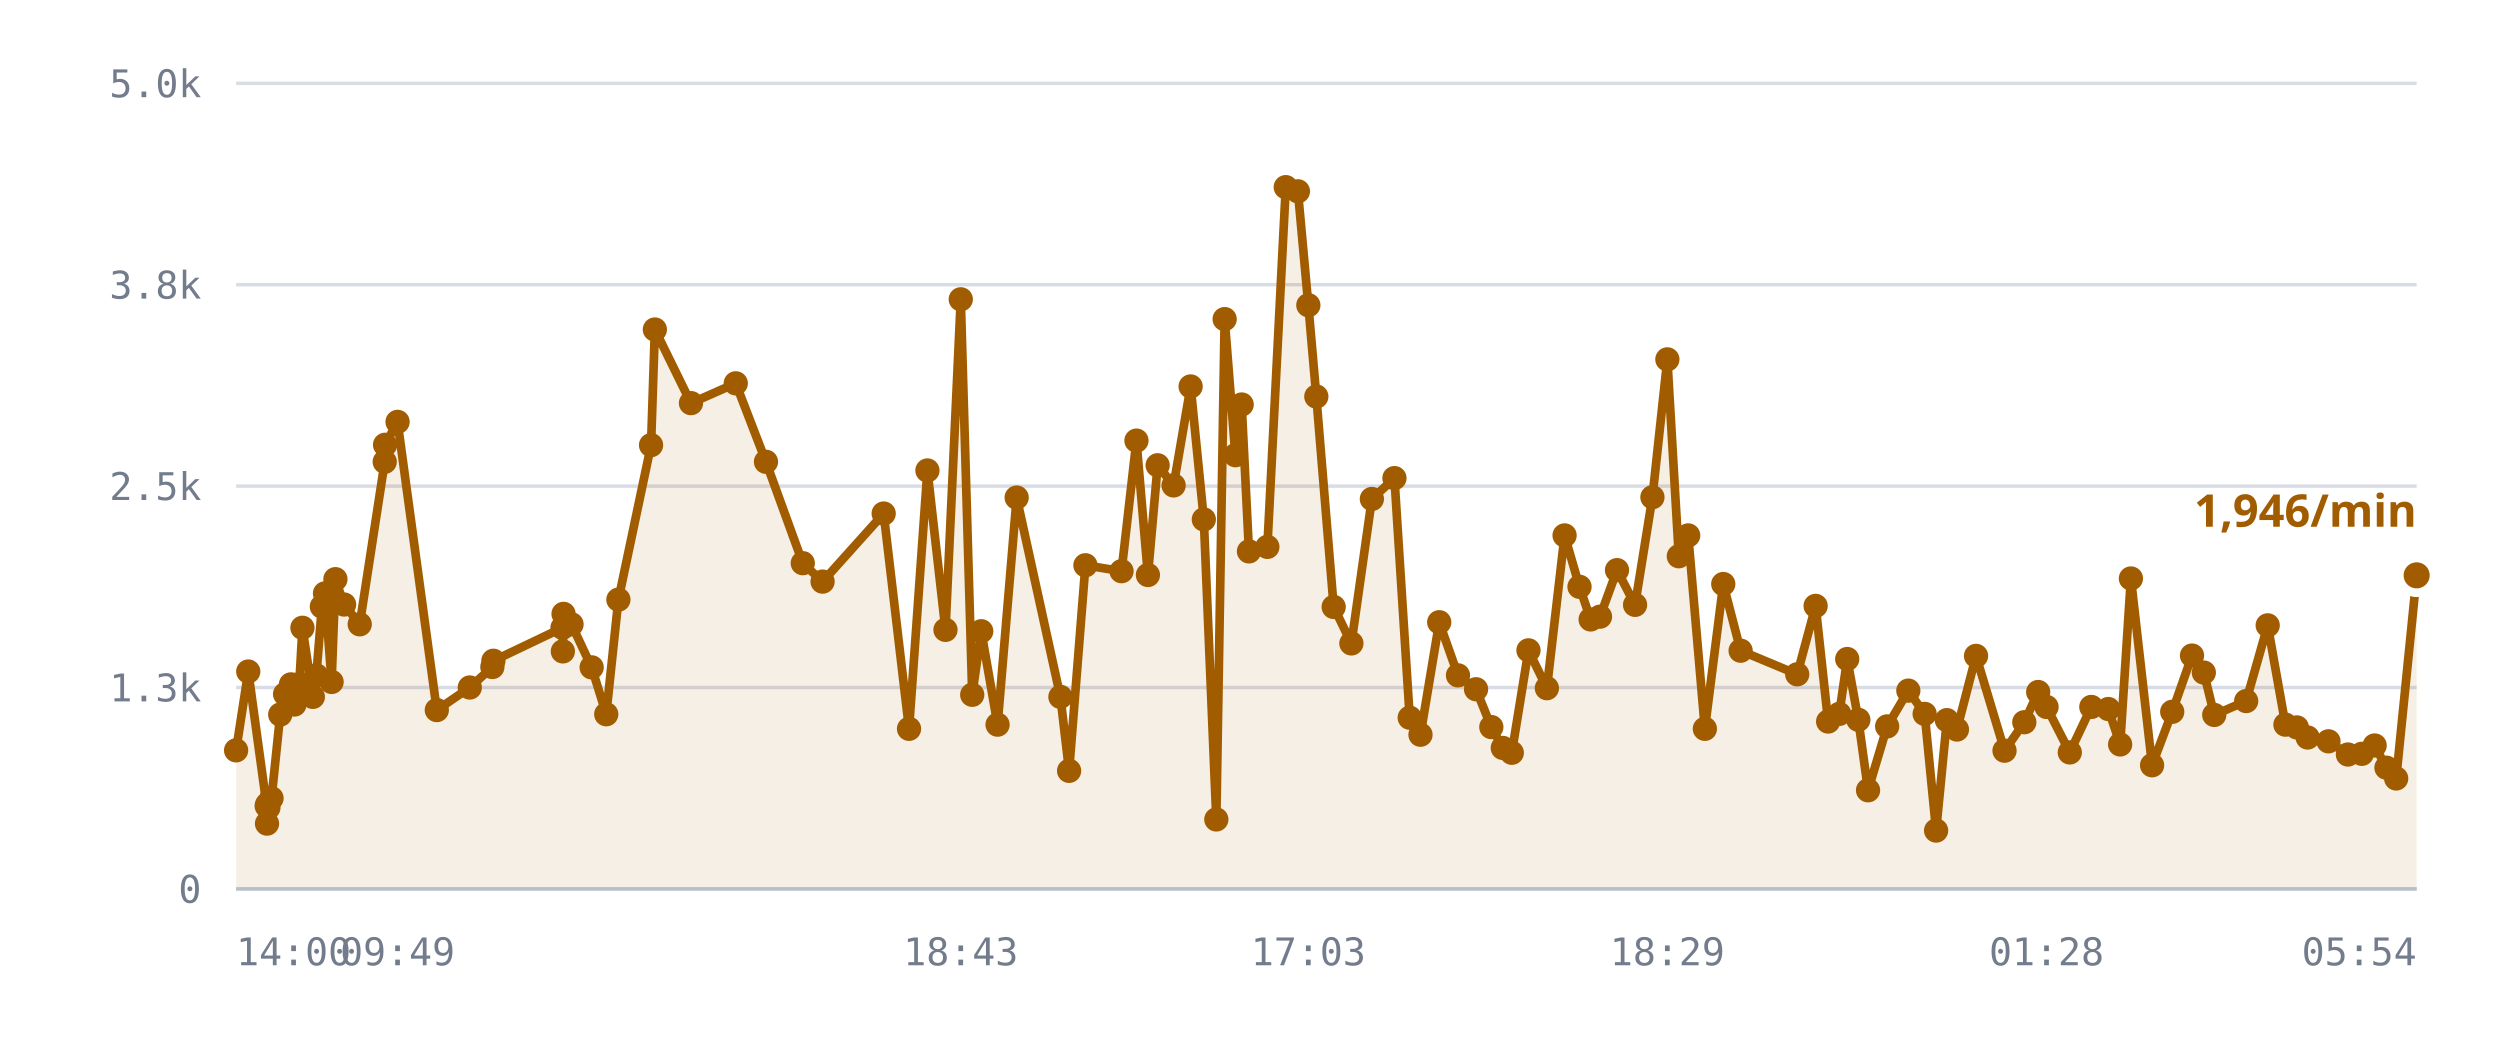
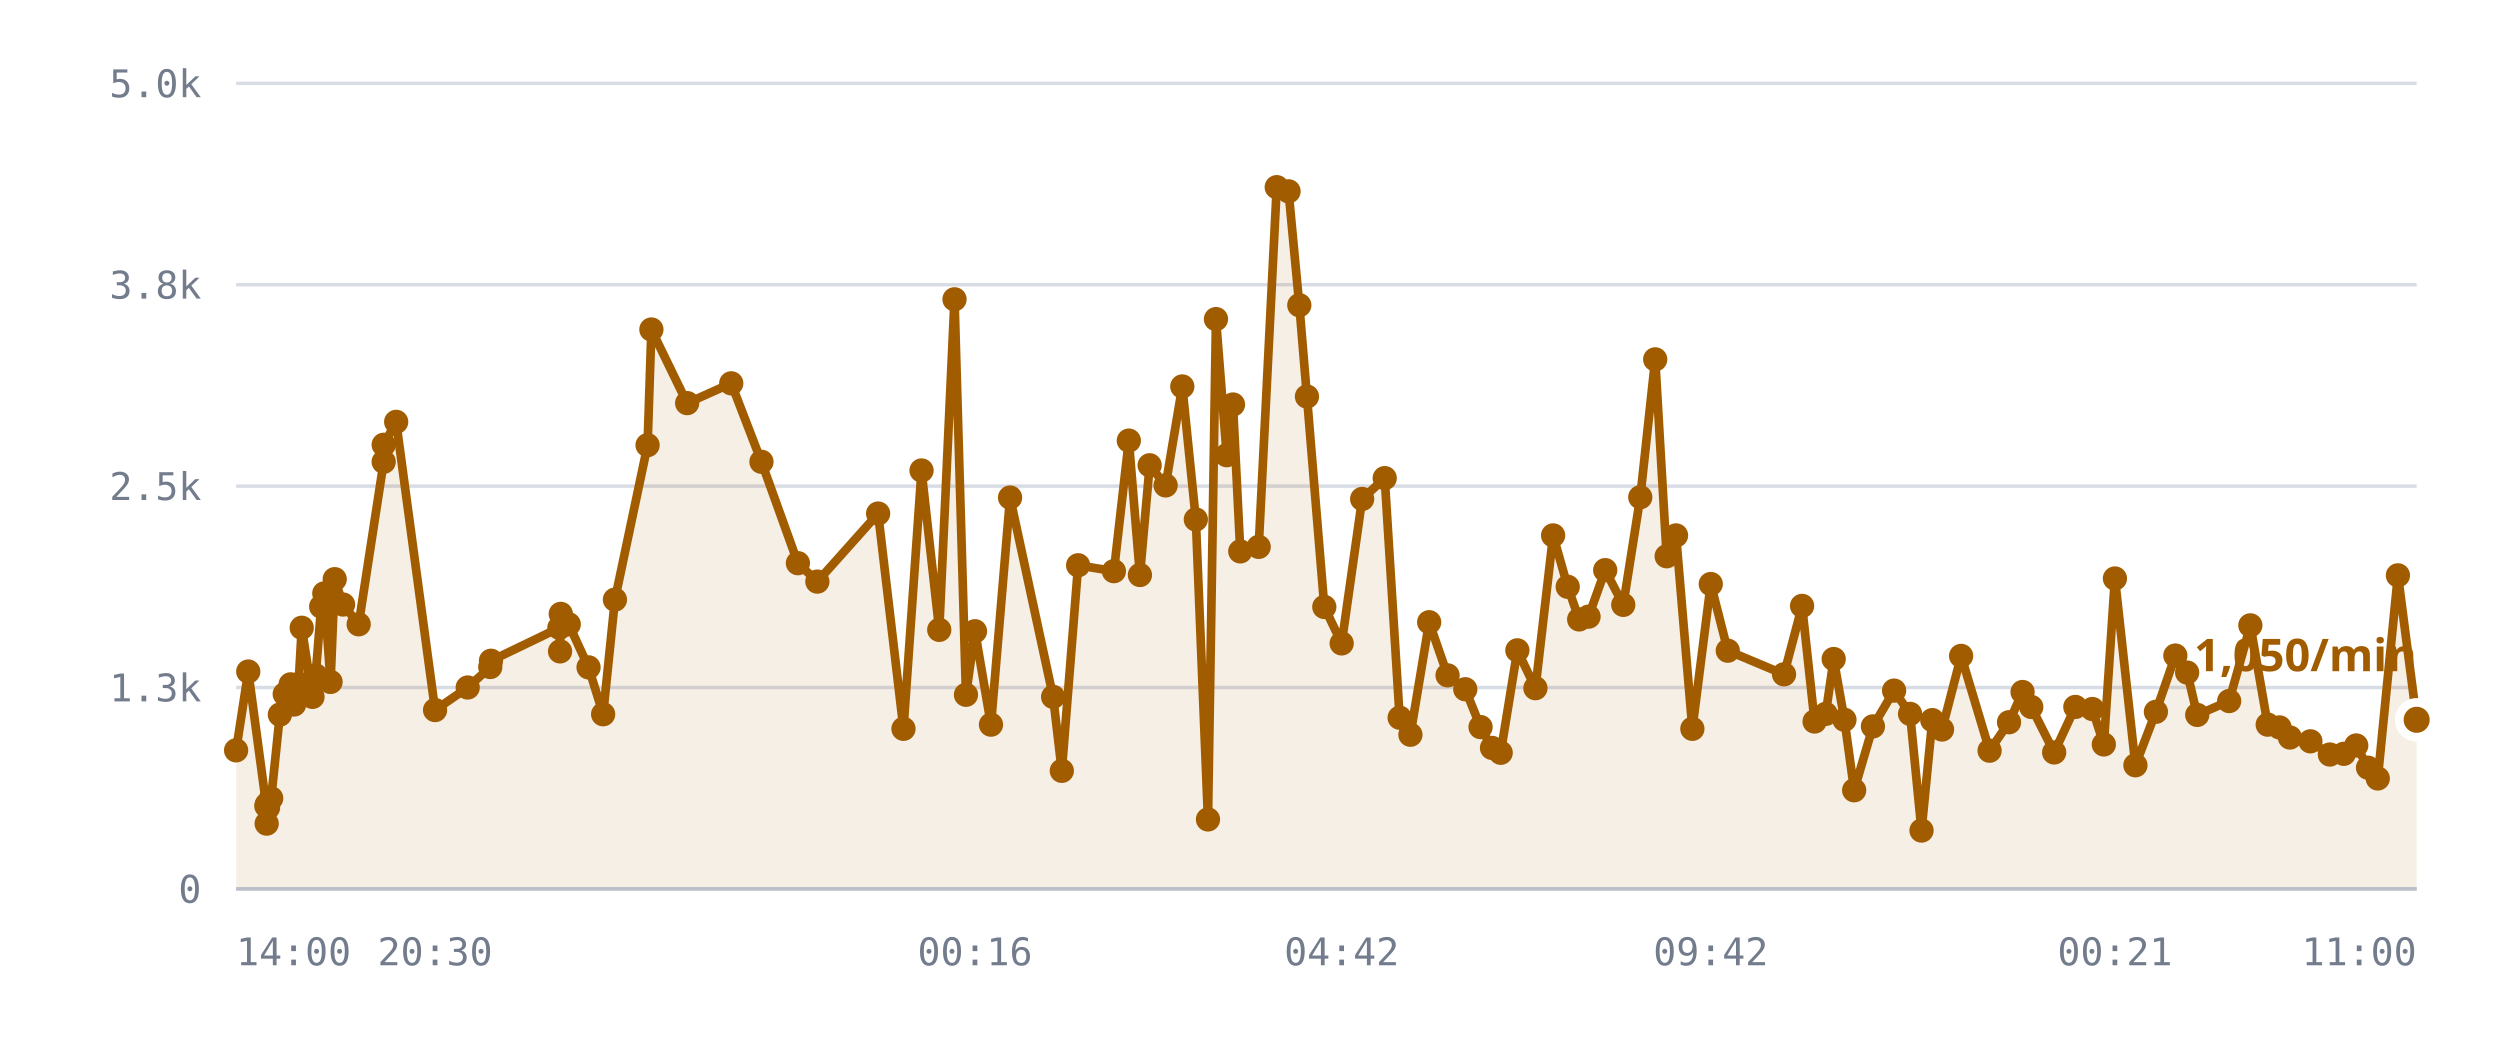
<svg xmlns="http://www.w3.org/2000/svg" viewBox="0 0 720 300" role="img" aria-label="/r/lobby messages per minute">
  <style>
    .grid      { stroke: var(--chart-grid, #d8dce4); stroke-width: 1; }
    .cap       { stroke: var(--chart-cap, #9a2b22); stroke-width: 1.5; stroke-dasharray: 5 4; }
    .cap-label { fill: var(--chart-cap, #9a2b22); font: 600 11px Archivo, system-ui, sans-serif; letter-spacing: .04em; }
    .tick      { fill: var(--chart-muted, #737c8c); font: 500 11px "IBM Plex Mono", ui-monospace, monospace; }
    .tick-y    { text-anchor: end; }
    .tick-x    { text-anchor: middle; }
    .series    { fill: none; stroke: var(--chart-line, #a25c00); stroke-width: 2.5; stroke-linejoin: round; stroke-linecap: round; }
    .fill      { fill: var(--chart-fill, rgba(162,92,0,.10)); stroke: none; }
    .dot       { fill: var(--chart-line, #a25c00); }
    .dot-last  { stroke: var(--chart-bg, #fff); stroke-width: 2.5; }
    .end-label { fill: var(--chart-line, #a25c00); font: 700 13px Archivo, system-ui, sans-serif; }
    .axis      { stroke: var(--chart-axis, #b9bfca); stroke-width: 1; }
  </style>
  <line x1="68" y1="256.0" x2="696" y2="256.0" class="grid" />
  <text x="58" y="260.0" class="tick tick-y">0</text>
  <line x1="68" y1="198.0" x2="696" y2="198.0" class="grid" />
  <text x="58" y="202.0" class="tick tick-y">1.3k</text>
  <line x1="68" y1="140.0" x2="696" y2="140.0" class="grid" />
  <text x="58" y="144.0" class="tick tick-y">2.5k</text>
  <line x1="68" y1="82.0" x2="696" y2="82.0" class="grid" />
  <text x="58" y="86.0" class="tick tick-y">3.8k</text>
  <line x1="68" y1="24.0" x2="696" y2="24.0" class="grid" />
  <text x="58" y="28.0" class="tick tick-y">5.0k</text>
-   <path d="M68.0,216.1 L71.5,193.4 L76.8,232.1 L76.9,237.2 L77.0,231.6 L77.3,232.6 L78.2,229.9 L80.7,205.8 L82.1,199.9 L83.8,197.1 L84.8,202.9 L86.2,197.0 L87.1,180.8 L90.1,200.7 L91.1,194.5 L92.7,174.7 L93.6,170.9 L95.5,196.4 L96.6,166.8 L99.1,174.1 L103.6,179.8 L110.8,133.0 L110.9,128.1 L114.5,121.5 L125.8,204.5 L135.3,198.0 L141.8,192.1 L142.1,190.3 L162.0,180.8 L162.1,187.6 L162.3,176.8 L164.6,179.8 L170.4,192.2 L174.6,205.7 L178.1,172.7 L187.5,128.2 L188.6,94.9 L199.0,116.1 L211.9,110.4 L220.6,133.0 L231.2,162.2 L236.9,167.5 L254.5,147.9 L261.8,209.9 L267.1,135.5 L272.3,181.4 L276.7,86.2 L280.0,200.1 L282.6,181.8 L287.3,208.7 L292.8,143.3 L305.4,200.7 L307.9,222.0 L312.6,162.8 L323.0,164.5 L327.3,126.9 L330.6,165.6 L333.4,134.0 L338.0,139.8 L342.9,111.3 L346.7,149.6 L350.3,236.0 L352.7,91.9 L355.8,131.1 L357.6,116.5 L359.7,158.8 L365.0,157.5 L370.3,53.9 L373.8,55.1 L376.8,87.9 L379.1,114.2 L384.1,174.8 L389.2,185.3 L395.1,143.7 L401.6,137.7 L406.0,206.7 L409.1,211.6 L414.5,179.2 L419.9,194.5 L425.1,198.5 L429.5,209.4 L432.8,215.4 L435.4,216.8 L440.2,187.3 L445.5,198.2 L450.6,154.2 L454.9,169.0 L458.1,178.4 L460.8,177.6 L465.7,164.2 L470.9,174.2 L475.9,143.2 L480.2,103.5 L483.5,160.2 L486.2,154.2 L491.0,209.9 L496.3,168.2 L501.3,187.4 L517.6,194.2 L522.9,174.5 L526.5,207.8 L529.7,205.6 L532.0,189.8 L535.2,207.3 L538.0,227.6 L543.5,209.2 L549.6,198.9 L554.3,205.6 L557.6,239.2 L560.7,207.4 L563.6,210.1 L569.1,188.9 L577.3,216.2 L583.0,208.0 L587.0,199.3 L589.4,203.6 L596.1,216.7 L602.3,203.6 L607.2,204.2 L610.6,214.4 L613.7,166.6 L619.8,220.4 L625.6,205.0 L631.3,188.8 L634.7,193.7 L637.7,205.9 L646.9,201.9 L653.1,180.1 L658.2,208.7 L661.5,209.5 L664.6,212.4 L670.6,213.5 L676.2,217.3 L680.2,217.1 L683.9,214.7 L687.3,221.1 L690.1,224.2 L696.0,165.7 L696.0,256.0 L68.0,256.0 Z" class="fill" />
-   <path d="M68.0,216.1 L71.5,193.4 L76.8,232.1 L76.9,237.2 L77.0,231.6 L77.3,232.6 L78.2,229.9 L80.7,205.8 L82.1,199.9 L83.8,197.1 L84.8,202.9 L86.2,197.0 L87.1,180.8 L90.1,200.7 L91.1,194.5 L92.7,174.7 L93.6,170.9 L95.5,196.4 L96.6,166.8 L99.1,174.1 L103.6,179.8 L110.8,133.0 L110.9,128.1 L114.5,121.5 L125.8,204.5 L135.3,198.0 L141.8,192.1 L142.1,190.3 L162.0,180.8 L162.1,187.6 L162.3,176.8 L164.6,179.8 L170.4,192.2 L174.6,205.7 L178.1,172.7 L187.5,128.2 L188.6,94.9 L199.0,116.1 L211.9,110.4 L220.6,133.0 L231.2,162.2 L236.9,167.5 L254.5,147.9 L261.8,209.9 L267.1,135.5 L272.3,181.4 L276.7,86.2 L280.0,200.1 L282.6,181.8 L287.3,208.7 L292.8,143.3 L305.4,200.7 L307.9,222.0 L312.6,162.8 L323.0,164.5 L327.3,126.9 L330.6,165.6 L333.4,134.0 L338.0,139.8 L342.9,111.3 L346.7,149.6 L350.3,236.0 L352.7,91.9 L355.8,131.1 L357.6,116.5 L359.7,158.8 L365.0,157.5 L370.3,53.9 L373.8,55.1 L376.8,87.9 L379.1,114.2 L384.1,174.8 L389.2,185.3 L395.1,143.7 L401.6,137.7 L406.0,206.7 L409.1,211.6 L414.5,179.2 L419.9,194.5 L425.1,198.5 L429.5,209.4 L432.8,215.4 L435.4,216.8 L440.2,187.3 L445.5,198.2 L450.6,154.2 L454.9,169.0 L458.1,178.4 L460.8,177.6 L465.7,164.2 L470.9,174.2 L475.9,143.2 L480.2,103.5 L483.5,160.2 L486.2,154.2 L491.0,209.9 L496.3,168.2 L501.3,187.4 L517.6,194.2 L522.9,174.5 L526.5,207.8 L529.7,205.6 L532.0,189.8 L535.2,207.3 L538.0,227.6 L543.5,209.2 L549.6,198.9 L554.3,205.6 L557.6,239.2 L560.7,207.4 L563.6,210.1 L569.1,188.9 L577.3,216.2 L583.0,208.0 L587.0,199.3 L589.4,203.6 L596.1,216.7 L602.3,203.6 L607.2,204.2 L610.6,214.4 L613.7,166.6 L619.8,220.4 L625.6,205.0 L631.3,188.8 L634.7,193.7 L637.7,205.9 L646.9,201.9 L653.1,180.1 L658.2,208.7 L661.5,209.5 L664.6,212.4 L670.6,213.5 L676.2,217.3 L680.2,217.1 L683.9,214.7 L687.3,221.1 L690.1,224.2 L696.0,165.7" class="series" />
+   <path d="M68.0,216.1 L71.5,193.4 L76.7,232.1 L76.8,237.2 L76.9,231.6 L77.2,232.6 L78.1,229.9 L80.6,205.8 L82.0,199.9 L83.7,197.1 L84.7,202.9 L86.0,197.0 L86.9,180.8 L90.0,200.7 L90.9,194.5 L92.5,174.7 L93.4,170.9 L95.2,196.4 L96.4,166.8 L98.8,174.1 L103.3,179.8 L110.5,133.0 L110.5,128.1 L114.1,121.5 L125.3,204.5 L134.7,198.0 L141.2,192.1 L141.4,190.3 L161.1,180.8 L161.3,187.6 L161.5,176.8 L163.8,179.8 L169.5,192.2 L173.7,205.7 L177.1,172.7 L186.5,128.2 L187.6,94.9 L197.9,116.1 L210.6,110.4 L219.3,133.0 L229.8,162.2 L235.4,167.5 L252.9,147.9 L260.2,209.9 L265.4,135.5 L270.5,181.4 L274.9,86.2 L278.2,200.1 L280.8,181.8 L285.4,208.7 L290.9,143.3 L303.3,200.7 L305.8,222.0 L310.5,162.8 L320.8,164.5 L325.1,126.9 L328.3,165.6 L331.1,134.0 L335.7,139.8 L340.5,111.3 L344.4,149.6 L347.9,236.0 L350.2,91.9 L353.3,131.1 L355.1,116.5 L357.2,158.8 L362.5,157.5 L367.7,53.9 L371.1,55.1 L374.2,87.9 L376.4,114.2 L381.4,174.8 L386.4,185.3 L392.3,143.7 L398.8,137.7 L403.1,206.7 L406.2,211.6 L411.6,179.2 L416.9,194.5 L422.0,198.5 L426.4,209.4 L429.7,215.4 L432.2,216.8 L437.0,187.3 L442.2,198.2 L447.3,154.2 L451.5,169.0 L454.8,178.4 L457.5,177.6 L462.3,164.2 L467.5,174.2 L472.4,143.2 L476.7,103.5 L480.0,160.2 L482.7,154.2 L487.4,209.9 L492.7,168.2 L497.6,187.4 L513.8,194.2 L519.0,174.5 L522.6,207.8 L525.8,205.6 L528.1,189.8 L531.2,207.3 L534.0,227.6 L539.4,209.2 L545.5,198.9 L550.1,205.6 L553.4,239.2 L556.5,207.4 L559.3,210.1 L564.8,188.9 L573.0,216.2 L578.6,208.0 L582.5,199.3 L585.0,203.6 L591.6,216.7 L597.7,203.6 L602.6,204.2 L605.9,214.4 L609.1,166.6 L615.0,220.4 L620.9,205.0 L626.5,188.8 L629.9,193.7 L632.8,205.9 L642.0,201.9 L648.1,180.1 L653.1,208.7 L656.5,209.5 L659.5,212.4 L665.4,213.5 L671.0,217.3 L675.0,217.1 L678.6,214.7 L682.0,221.1 L684.8,224.2 L690.6,165.7 L696.0,207.3 L696.0,256.0 L68.0,256.0 Z" class="fill" />
+   <path d="M68.0,216.1 L71.5,193.4 L76.7,232.1 L76.8,237.2 L76.9,231.6 L77.2,232.6 L78.1,229.9 L80.6,205.8 L82.0,199.9 L83.7,197.1 L84.7,202.9 L86.0,197.0 L86.9,180.8 L90.0,200.7 L90.9,194.5 L92.5,174.7 L93.4,170.9 L95.2,196.4 L96.4,166.8 L98.8,174.1 L103.3,179.8 L110.5,133.0 L110.5,128.1 L114.1,121.5 L125.3,204.5 L134.7,198.0 L141.2,192.1 L141.4,190.3 L161.1,180.8 L161.3,187.6 L161.5,176.8 L163.8,179.8 L169.5,192.2 L173.7,205.7 L177.1,172.7 L186.5,128.2 L187.6,94.9 L197.9,116.1 L210.6,110.4 L219.3,133.0 L229.8,162.2 L235.4,167.5 L252.9,147.9 L260.2,209.9 L265.4,135.5 L270.5,181.4 L274.9,86.2 L278.2,200.1 L280.8,181.8 L285.4,208.7 L290.9,143.3 L303.3,200.7 L305.8,222.0 L310.5,162.8 L320.8,164.5 L325.1,126.9 L328.3,165.6 L331.1,134.0 L335.7,139.8 L340.5,111.3 L344.4,149.6 L347.9,236.0 L350.2,91.9 L353.3,131.1 L355.1,116.5 L357.2,158.8 L362.5,157.5 L367.7,53.9 L371.1,55.1 L374.2,87.9 L376.4,114.2 L381.4,174.8 L386.4,185.3 L392.3,143.7 L398.8,137.7 L403.1,206.7 L406.2,211.6 L411.6,179.2 L416.9,194.5 L422.0,198.5 L426.4,209.4 L429.7,215.4 L432.2,216.8 L437.0,187.3 L442.2,198.2 L447.3,154.2 L451.5,169.0 L454.8,178.4 L457.5,177.6 L462.3,164.2 L467.5,174.2 L472.4,143.2 L476.7,103.5 L480.0,160.2 L482.7,154.2 L487.4,209.9 L492.7,168.2 L497.6,187.4 L513.8,194.2 L519.0,174.5 L522.6,207.8 L525.8,205.6 L528.1,189.8 L531.2,207.3 L534.0,227.6 L539.4,209.2 L545.5,198.9 L550.1,205.6 L553.4,239.2 L556.5,207.4 L559.3,210.1 L564.8,188.9 L573.0,216.2 L578.6,208.0 L582.5,199.3 L585.0,203.6 L591.6,216.7 L597.7,203.6 L602.6,204.2 L605.9,214.4 L609.1,166.6 L615.0,220.4 L620.9,205.0 L626.5,188.8 L629.9,193.7 L632.8,205.9 L642.0,201.9 L648.1,180.1 L653.1,208.7 L656.5,209.5 L659.5,212.4 L665.4,213.5 L671.0,217.3 L675.0,217.1 L678.6,214.7 L682.0,221.1 L684.8,224.2 L690.6,165.7 L696.0,207.3" class="series" />
  <circle cx="68.0" cy="216.1" r="3.5" class="dot" />
  <circle cx="71.5" cy="193.4" r="3.5" class="dot" />
-   <circle cx="76.8" cy="232.1" r="3.5" class="dot" />
-   <circle cx="76.9" cy="237.2" r="3.5" class="dot" />
-   <circle cx="77.0" cy="231.6" r="3.5" class="dot" />
-   <circle cx="77.3" cy="232.6" r="3.5" class="dot" />
-   <circle cx="78.2" cy="229.9" r="3.5" class="dot" />
-   <circle cx="80.7" cy="205.8" r="3.5" class="dot" />
-   <circle cx="82.1" cy="199.9" r="3.5" class="dot" />
-   <circle cx="83.8" cy="197.1" r="3.5" class="dot" />
-   <circle cx="84.8" cy="202.9" r="3.5" class="dot" />
-   <circle cx="86.2" cy="197.0" r="3.5" class="dot" />
-   <circle cx="87.1" cy="180.8" r="3.5" class="dot" />
-   <circle cx="90.1" cy="200.7" r="3.5" class="dot" />
-   <circle cx="91.1" cy="194.5" r="3.5" class="dot" />
-   <circle cx="92.7" cy="174.7" r="3.5" class="dot" />
-   <circle cx="93.6" cy="170.9" r="3.5" class="dot" />
-   <circle cx="95.5" cy="196.4" r="3.5" class="dot" />
-   <circle cx="96.6" cy="166.8" r="3.5" class="dot" />
-   <circle cx="99.1" cy="174.1" r="3.5" class="dot" />
-   <circle cx="103.6" cy="179.8" r="3.5" class="dot" />
-   <circle cx="110.8" cy="133.0" r="3.5" class="dot" />
-   <circle cx="110.9" cy="128.1" r="3.5" class="dot" />
-   <circle cx="114.5" cy="121.5" r="3.5" class="dot" />
-   <circle cx="125.8" cy="204.5" r="3.5" class="dot" />
-   <circle cx="135.3" cy="198.0" r="3.5" class="dot" />
-   <circle cx="141.8" cy="192.1" r="3.5" class="dot" />
-   <circle cx="142.1" cy="190.3" r="3.5" class="dot" />
-   <circle cx="162.0" cy="180.8" r="3.5" class="dot" />
-   <circle cx="162.1" cy="187.6" r="3.5" class="dot" />
-   <circle cx="162.3" cy="176.8" r="3.5" class="dot" />
-   <circle cx="164.6" cy="179.8" r="3.5" class="dot" />
-   <circle cx="170.4" cy="192.2" r="3.5" class="dot" />
-   <circle cx="174.6" cy="205.7" r="3.5" class="dot" />
-   <circle cx="178.1" cy="172.7" r="3.5" class="dot" />
-   <circle cx="187.5" cy="128.2" r="3.5" class="dot" />
-   <circle cx="188.6" cy="94.9" r="3.5" class="dot" />
-   <circle cx="199.0" cy="116.1" r="3.5" class="dot" />
-   <circle cx="211.9" cy="110.4" r="3.5" class="dot" />
-   <circle cx="220.6" cy="133.0" r="3.5" class="dot" />
-   <circle cx="231.2" cy="162.2" r="3.5" class="dot" />
-   <circle cx="236.9" cy="167.5" r="3.5" class="dot" />
-   <circle cx="254.5" cy="147.9" r="3.5" class="dot" />
-   <circle cx="261.8" cy="209.9" r="3.5" class="dot" />
-   <circle cx="267.1" cy="135.5" r="3.5" class="dot" />
-   <circle cx="272.3" cy="181.4" r="3.5" class="dot" />
-   <circle cx="276.7" cy="86.2" r="3.5" class="dot" />
-   <circle cx="280.0" cy="200.1" r="3.5" class="dot" />
-   <circle cx="282.6" cy="181.8" r="3.5" class="dot" />
-   <circle cx="287.3" cy="208.7" r="3.5" class="dot" />
-   <circle cx="292.8" cy="143.3" r="3.5" class="dot" />
-   <circle cx="305.4" cy="200.7" r="3.5" class="dot" />
-   <circle cx="307.9" cy="222.0" r="3.5" class="dot" />
-   <circle cx="312.6" cy="162.8" r="3.5" class="dot" />
-   <circle cx="323.0" cy="164.5" r="3.5" class="dot" />
-   <circle cx="327.3" cy="126.9" r="3.5" class="dot" />
-   <circle cx="330.6" cy="165.6" r="3.5" class="dot" />
-   <circle cx="333.4" cy="134.0" r="3.5" class="dot" />
-   <circle cx="338.0" cy="139.8" r="3.5" class="dot" />
-   <circle cx="342.9" cy="111.3" r="3.5" class="dot" />
-   <circle cx="346.7" cy="149.6" r="3.5" class="dot" />
-   <circle cx="350.3" cy="236.0" r="3.5" class="dot" />
-   <circle cx="352.7" cy="91.9" r="3.5" class="dot" />
-   <circle cx="355.8" cy="131.1" r="3.5" class="dot" />
-   <circle cx="357.6" cy="116.5" r="3.5" class="dot" />
-   <circle cx="359.7" cy="158.8" r="3.5" class="dot" />
-   <circle cx="365.0" cy="157.5" r="3.5" class="dot" />
-   <circle cx="370.3" cy="53.9" r="3.5" class="dot" />
-   <circle cx="373.8" cy="55.1" r="3.5" class="dot" />
-   <circle cx="376.8" cy="87.9" r="3.5" class="dot" />
-   <circle cx="379.1" cy="114.2" r="3.5" class="dot" />
-   <circle cx="384.1" cy="174.8" r="3.5" class="dot" />
-   <circle cx="389.2" cy="185.3" r="3.5" class="dot" />
-   <circle cx="395.1" cy="143.7" r="3.5" class="dot" />
-   <circle cx="401.6" cy="137.7" r="3.5" class="dot" />
-   <circle cx="406.0" cy="206.7" r="3.5" class="dot" />
-   <circle cx="409.1" cy="211.6" r="3.5" class="dot" />
-   <circle cx="414.5" cy="179.2" r="3.5" class="dot" />
-   <circle cx="419.9" cy="194.5" r="3.5" class="dot" />
-   <circle cx="425.1" cy="198.5" r="3.5" class="dot" />
-   <circle cx="429.5" cy="209.4" r="3.5" class="dot" />
-   <circle cx="432.8" cy="215.4" r="3.5" class="dot" />
-   <circle cx="435.4" cy="216.8" r="3.5" class="dot" />
-   <circle cx="440.2" cy="187.3" r="3.5" class="dot" />
-   <circle cx="445.5" cy="198.2" r="3.5" class="dot" />
-   <circle cx="450.6" cy="154.2" r="3.5" class="dot" />
-   <circle cx="454.9" cy="169.0" r="3.5" class="dot" />
-   <circle cx="458.1" cy="178.4" r="3.5" class="dot" />
-   <circle cx="460.8" cy="177.6" r="3.5" class="dot" />
-   <circle cx="465.7" cy="164.2" r="3.5" class="dot" />
-   <circle cx="470.9" cy="174.2" r="3.5" class="dot" />
-   <circle cx="475.9" cy="143.2" r="3.5" class="dot" />
-   <circle cx="480.2" cy="103.5" r="3.5" class="dot" />
-   <circle cx="483.5" cy="160.2" r="3.5" class="dot" />
-   <circle cx="486.2" cy="154.2" r="3.5" class="dot" />
-   <circle cx="491.0" cy="209.9" r="3.5" class="dot" />
-   <circle cx="496.3" cy="168.2" r="3.5" class="dot" />
-   <circle cx="501.3" cy="187.4" r="3.5" class="dot" />
-   <circle cx="517.6" cy="194.2" r="3.5" class="dot" />
-   <circle cx="522.9" cy="174.5" r="3.5" class="dot" />
-   <circle cx="526.5" cy="207.8" r="3.5" class="dot" />
-   <circle cx="529.7" cy="205.6" r="3.5" class="dot" />
-   <circle cx="532.0" cy="189.8" r="3.5" class="dot" />
-   <circle cx="535.2" cy="207.3" r="3.5" class="dot" />
-   <circle cx="538.0" cy="227.6" r="3.5" class="dot" />
-   <circle cx="543.5" cy="209.2" r="3.5" class="dot" />
-   <circle cx="549.6" cy="198.9" r="3.5" class="dot" />
-   <circle cx="554.3" cy="205.6" r="3.5" class="dot" />
-   <circle cx="557.6" cy="239.2" r="3.5" class="dot" />
-   <circle cx="560.7" cy="207.4" r="3.5" class="dot" />
-   <circle cx="563.6" cy="210.1" r="3.5" class="dot" />
-   <circle cx="569.1" cy="188.9" r="3.5" class="dot" />
-   <circle cx="577.3" cy="216.2" r="3.5" class="dot" />
-   <circle cx="583.0" cy="208.0" r="3.5" class="dot" />
-   <circle cx="587.0" cy="199.3" r="3.5" class="dot" />
-   <circle cx="589.4" cy="203.6" r="3.5" class="dot" />
-   <circle cx="596.1" cy="216.7" r="3.5" class="dot" />
-   <circle cx="602.3" cy="203.6" r="3.5" class="dot" />
-   <circle cx="607.2" cy="204.2" r="3.5" class="dot" />
-   <circle cx="610.6" cy="214.4" r="3.5" class="dot" />
-   <circle cx="613.7" cy="166.6" r="3.5" class="dot" />
-   <circle cx="619.8" cy="220.4" r="3.5" class="dot" />
-   <circle cx="625.6" cy="205.0" r="3.5" class="dot" />
-   <circle cx="631.3" cy="188.8" r="3.5" class="dot" />
-   <circle cx="634.7" cy="193.7" r="3.5" class="dot" />
-   <circle cx="637.7" cy="205.9" r="3.5" class="dot" />
-   <circle cx="646.9" cy="201.9" r="3.5" class="dot" />
-   <circle cx="653.1" cy="180.1" r="3.5" class="dot" />
-   <circle cx="658.2" cy="208.7" r="3.5" class="dot" />
-   <circle cx="661.5" cy="209.5" r="3.5" class="dot" />
-   <circle cx="664.6" cy="212.4" r="3.5" class="dot" />
-   <circle cx="670.6" cy="213.5" r="3.5" class="dot" />
-   <circle cx="676.2" cy="217.3" r="3.5" class="dot" />
-   <circle cx="680.2" cy="217.1" r="3.5" class="dot" />
-   <circle cx="683.9" cy="214.7" r="3.5" class="dot" />
-   <circle cx="687.3" cy="221.1" r="3.5" class="dot" />
-   <circle cx="690.1" cy="224.2" r="3.5" class="dot" />
-   <circle cx="696.0" cy="165.7" r="5" class="dot dot-last" />
-   <text x="696.0" y="151.7" class="end-label" text-anchor="end">1,946/min</text>
+   <circle cx="76.7" cy="232.1" r="3.5" class="dot" />
+   <circle cx="76.8" cy="237.2" r="3.5" class="dot" />
+   <circle cx="76.9" cy="231.6" r="3.5" class="dot" />
+   <circle cx="77.2" cy="232.6" r="3.5" class="dot" />
+   <circle cx="78.1" cy="229.9" r="3.5" class="dot" />
+   <circle cx="80.6" cy="205.8" r="3.5" class="dot" />
+   <circle cx="82.0" cy="199.9" r="3.5" class="dot" />
+   <circle cx="83.7" cy="197.1" r="3.5" class="dot" />
+   <circle cx="84.7" cy="202.9" r="3.5" class="dot" />
+   <circle cx="86.0" cy="197.0" r="3.5" class="dot" />
+   <circle cx="86.9" cy="180.8" r="3.5" class="dot" />
+   <circle cx="90.0" cy="200.7" r="3.5" class="dot" />
+   <circle cx="90.9" cy="194.5" r="3.5" class="dot" />
+   <circle cx="92.5" cy="174.7" r="3.5" class="dot" />
+   <circle cx="93.4" cy="170.9" r="3.5" class="dot" />
+   <circle cx="95.2" cy="196.4" r="3.5" class="dot" />
+   <circle cx="96.4" cy="166.8" r="3.5" class="dot" />
+   <circle cx="98.8" cy="174.1" r="3.5" class="dot" />
+   <circle cx="103.3" cy="179.8" r="3.5" class="dot" />
+   <circle cx="110.5" cy="133.0" r="3.5" class="dot" />
+   <circle cx="110.5" cy="128.1" r="3.5" class="dot" />
+   <circle cx="114.1" cy="121.5" r="3.5" class="dot" />
+   <circle cx="125.3" cy="204.5" r="3.5" class="dot" />
+   <circle cx="134.7" cy="198.0" r="3.5" class="dot" />
+   <circle cx="141.2" cy="192.1" r="3.5" class="dot" />
+   <circle cx="141.4" cy="190.3" r="3.5" class="dot" />
+   <circle cx="161.1" cy="180.8" r="3.5" class="dot" />
+   <circle cx="161.3" cy="187.6" r="3.5" class="dot" />
+   <circle cx="161.5" cy="176.8" r="3.5" class="dot" />
+   <circle cx="163.8" cy="179.8" r="3.5" class="dot" />
+   <circle cx="169.5" cy="192.2" r="3.5" class="dot" />
+   <circle cx="173.7" cy="205.7" r="3.5" class="dot" />
+   <circle cx="177.1" cy="172.7" r="3.5" class="dot" />
+   <circle cx="186.5" cy="128.2" r="3.5" class="dot" />
+   <circle cx="187.6" cy="94.9" r="3.5" class="dot" />
+   <circle cx="197.9" cy="116.1" r="3.5" class="dot" />
+   <circle cx="210.6" cy="110.4" r="3.5" class="dot" />
+   <circle cx="219.3" cy="133.0" r="3.5" class="dot" />
+   <circle cx="229.8" cy="162.2" r="3.5" class="dot" />
+   <circle cx="235.4" cy="167.5" r="3.5" class="dot" />
+   <circle cx="252.9" cy="147.9" r="3.5" class="dot" />
+   <circle cx="260.2" cy="209.9" r="3.5" class="dot" />
+   <circle cx="265.4" cy="135.5" r="3.5" class="dot" />
+   <circle cx="270.5" cy="181.4" r="3.5" class="dot" />
+   <circle cx="274.9" cy="86.2" r="3.5" class="dot" />
+   <circle cx="278.2" cy="200.1" r="3.5" class="dot" />
+   <circle cx="280.8" cy="181.8" r="3.5" class="dot" />
+   <circle cx="285.4" cy="208.7" r="3.5" class="dot" />
+   <circle cx="290.9" cy="143.3" r="3.5" class="dot" />
+   <circle cx="303.3" cy="200.7" r="3.5" class="dot" />
+   <circle cx="305.8" cy="222.0" r="3.5" class="dot" />
+   <circle cx="310.5" cy="162.8" r="3.5" class="dot" />
+   <circle cx="320.8" cy="164.5" r="3.5" class="dot" />
+   <circle cx="325.1" cy="126.9" r="3.5" class="dot" />
+   <circle cx="328.3" cy="165.6" r="3.5" class="dot" />
+   <circle cx="331.1" cy="134.0" r="3.5" class="dot" />
+   <circle cx="335.7" cy="139.8" r="3.5" class="dot" />
+   <circle cx="340.5" cy="111.3" r="3.5" class="dot" />
+   <circle cx="344.4" cy="149.6" r="3.5" class="dot" />
+   <circle cx="347.9" cy="236.0" r="3.5" class="dot" />
+   <circle cx="350.2" cy="91.9" r="3.5" class="dot" />
+   <circle cx="353.3" cy="131.1" r="3.5" class="dot" />
+   <circle cx="355.1" cy="116.5" r="3.5" class="dot" />
+   <circle cx="357.2" cy="158.8" r="3.5" class="dot" />
+   <circle cx="362.5" cy="157.5" r="3.5" class="dot" />
+   <circle cx="367.7" cy="53.9" r="3.5" class="dot" />
+   <circle cx="371.1" cy="55.1" r="3.5" class="dot" />
+   <circle cx="374.2" cy="87.9" r="3.5" class="dot" />
+   <circle cx="376.4" cy="114.2" r="3.5" class="dot" />
+   <circle cx="381.4" cy="174.8" r="3.5" class="dot" />
+   <circle cx="386.4" cy="185.3" r="3.5" class="dot" />
+   <circle cx="392.3" cy="143.7" r="3.5" class="dot" />
+   <circle cx="398.8" cy="137.7" r="3.5" class="dot" />
+   <circle cx="403.1" cy="206.7" r="3.5" class="dot" />
+   <circle cx="406.2" cy="211.6" r="3.5" class="dot" />
+   <circle cx="411.6" cy="179.2" r="3.5" class="dot" />
+   <circle cx="416.9" cy="194.5" r="3.5" class="dot" />
+   <circle cx="422.0" cy="198.5" r="3.5" class="dot" />
+   <circle cx="426.4" cy="209.4" r="3.5" class="dot" />
+   <circle cx="429.7" cy="215.4" r="3.5" class="dot" />
+   <circle cx="432.2" cy="216.8" r="3.5" class="dot" />
+   <circle cx="437.0" cy="187.3" r="3.5" class="dot" />
+   <circle cx="442.2" cy="198.2" r="3.5" class="dot" />
+   <circle cx="447.3" cy="154.2" r="3.5" class="dot" />
+   <circle cx="451.5" cy="169.0" r="3.5" class="dot" />
+   <circle cx="454.8" cy="178.4" r="3.5" class="dot" />
+   <circle cx="457.5" cy="177.6" r="3.5" class="dot" />
+   <circle cx="462.3" cy="164.2" r="3.5" class="dot" />
+   <circle cx="467.5" cy="174.2" r="3.5" class="dot" />
+   <circle cx="472.4" cy="143.2" r="3.5" class="dot" />
+   <circle cx="476.7" cy="103.5" r="3.5" class="dot" />
+   <circle cx="480.0" cy="160.2" r="3.5" class="dot" />
+   <circle cx="482.7" cy="154.2" r="3.5" class="dot" />
+   <circle cx="487.4" cy="209.9" r="3.5" class="dot" />
+   <circle cx="492.7" cy="168.2" r="3.5" class="dot" />
+   <circle cx="497.6" cy="187.4" r="3.5" class="dot" />
+   <circle cx="513.8" cy="194.2" r="3.5" class="dot" />
+   <circle cx="519.0" cy="174.5" r="3.5" class="dot" />
+   <circle cx="522.6" cy="207.8" r="3.5" class="dot" />
+   <circle cx="525.8" cy="205.6" r="3.5" class="dot" />
+   <circle cx="528.1" cy="189.8" r="3.5" class="dot" />
+   <circle cx="531.2" cy="207.3" r="3.5" class="dot" />
+   <circle cx="534.0" cy="227.6" r="3.5" class="dot" />
+   <circle cx="539.4" cy="209.2" r="3.5" class="dot" />
+   <circle cx="545.5" cy="198.9" r="3.5" class="dot" />
+   <circle cx="550.1" cy="205.6" r="3.5" class="dot" />
+   <circle cx="553.4" cy="239.2" r="3.5" class="dot" />
+   <circle cx="556.5" cy="207.4" r="3.5" class="dot" />
+   <circle cx="559.3" cy="210.1" r="3.5" class="dot" />
+   <circle cx="564.8" cy="188.9" r="3.5" class="dot" />
+   <circle cx="573.0" cy="216.2" r="3.5" class="dot" />
+   <circle cx="578.6" cy="208.0" r="3.5" class="dot" />
+   <circle cx="582.5" cy="199.3" r="3.5" class="dot" />
+   <circle cx="585.0" cy="203.6" r="3.5" class="dot" />
+   <circle cx="591.6" cy="216.7" r="3.5" class="dot" />
+   <circle cx="597.7" cy="203.6" r="3.5" class="dot" />
+   <circle cx="602.6" cy="204.2" r="3.5" class="dot" />
+   <circle cx="605.9" cy="214.4" r="3.5" class="dot" />
+   <circle cx="609.1" cy="166.6" r="3.5" class="dot" />
+   <circle cx="615.0" cy="220.4" r="3.5" class="dot" />
+   <circle cx="620.9" cy="205.0" r="3.5" class="dot" />
+   <circle cx="626.5" cy="188.8" r="3.5" class="dot" />
+   <circle cx="629.9" cy="193.7" r="3.5" class="dot" />
+   <circle cx="632.8" cy="205.9" r="3.5" class="dot" />
+   <circle cx="642.0" cy="201.9" r="3.5" class="dot" />
+   <circle cx="648.1" cy="180.1" r="3.5" class="dot" />
+   <circle cx="653.1" cy="208.7" r="3.5" class="dot" />
+   <circle cx="656.5" cy="209.5" r="3.5" class="dot" />
+   <circle cx="659.5" cy="212.4" r="3.5" class="dot" />
+   <circle cx="665.4" cy="213.5" r="3.5" class="dot" />
+   <circle cx="671.0" cy="217.3" r="3.5" class="dot" />
+   <circle cx="675.0" cy="217.1" r="3.5" class="dot" />
+   <circle cx="678.6" cy="214.7" r="3.5" class="dot" />
+   <circle cx="682.0" cy="221.1" r="3.5" class="dot" />
+   <circle cx="684.8" cy="224.2" r="3.5" class="dot" />
+   <circle cx="690.6" cy="165.7" r="3.5" class="dot" />
+   <circle cx="696.0" cy="207.3" r="5" class="dot dot-last" />
+   <text x="696.0" y="193.3" class="end-label" text-anchor="end">1,050/min</text>
  <line x1="68" y1="256" x2="696" y2="256" class="axis" />
  <text x="68.0" y="278" class="tick" text-anchor="start">14:00</text>
-   <text x="114.5" y="278" class="tick" text-anchor="middle">09:49</text>
-   <text x="276.7" y="278" class="tick" text-anchor="middle">18:43</text>
-   <text x="376.8" y="278" class="tick" text-anchor="middle">17:03</text>
-   <text x="480.2" y="278" class="tick" text-anchor="middle">18:29</text>
-   <text x="589.4" y="278" class="tick" text-anchor="middle">01:28</text>
-   <text x="696.0" y="278" class="tick" text-anchor="end">05:54</text>
+   <text x="125.3" y="278" class="tick" text-anchor="middle">20:30</text>
+   <text x="280.8" y="278" class="tick" text-anchor="middle">00:16</text>
+   <text x="386.4" y="278" class="tick" text-anchor="middle">04:42</text>
+   <text x="492.7" y="278" class="tick" text-anchor="middle">09:42</text>
+   <text x="609.1" y="278" class="tick" text-anchor="middle">00:21</text>
+   <text x="696.0" y="278" class="tick" text-anchor="end">11:00</text>
</svg>
